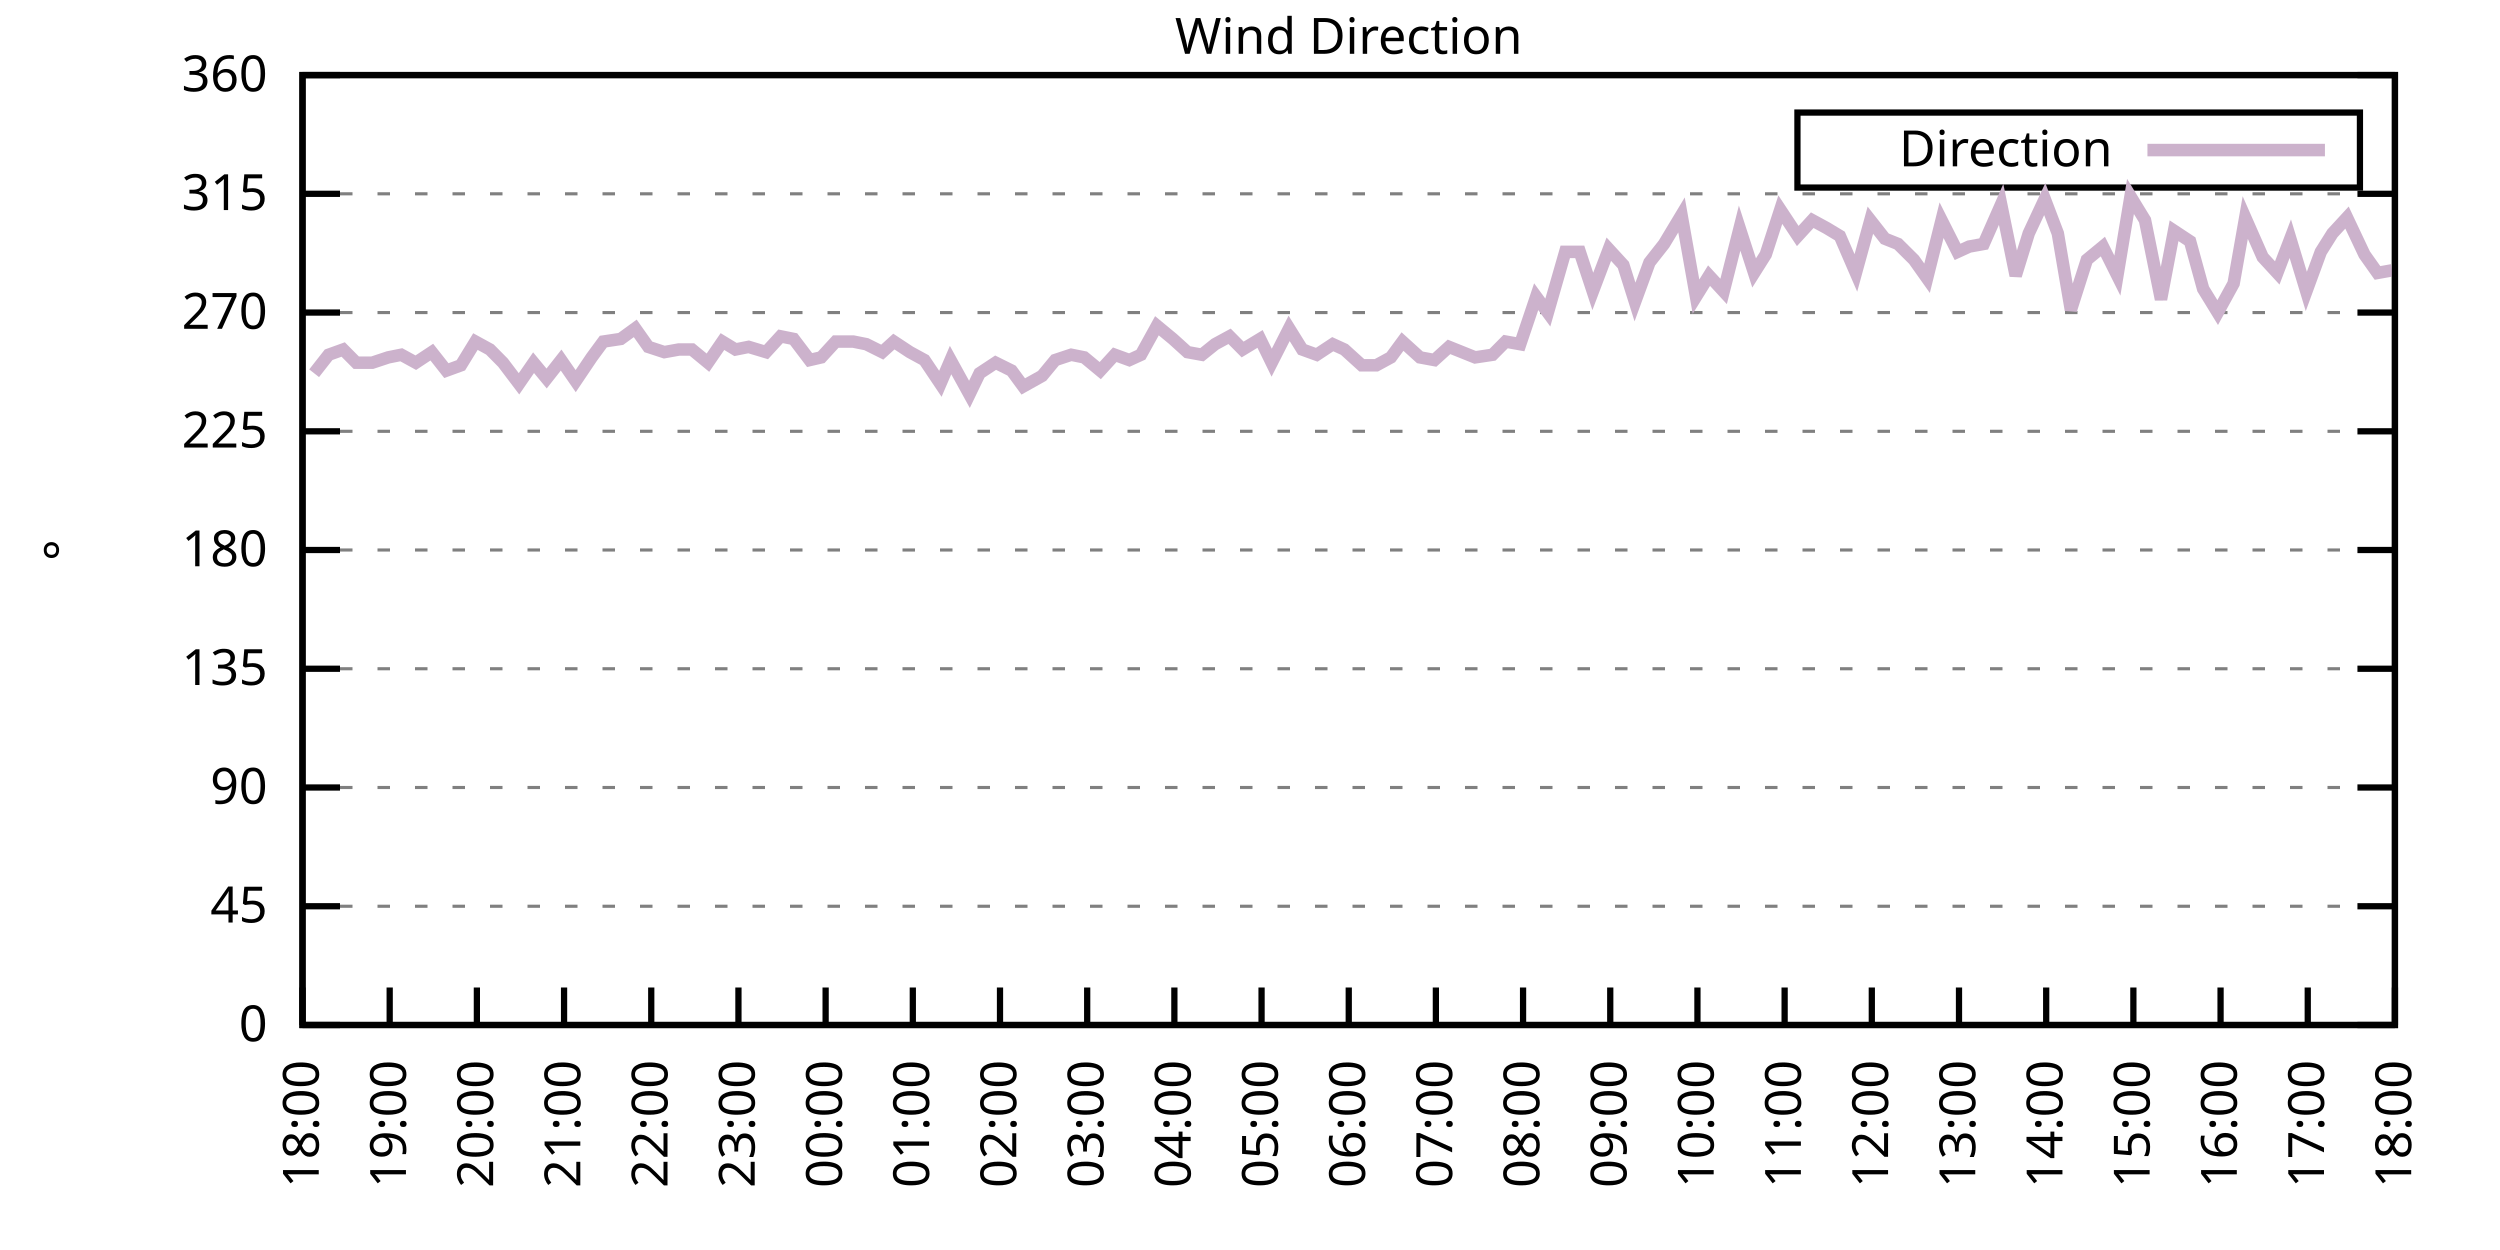
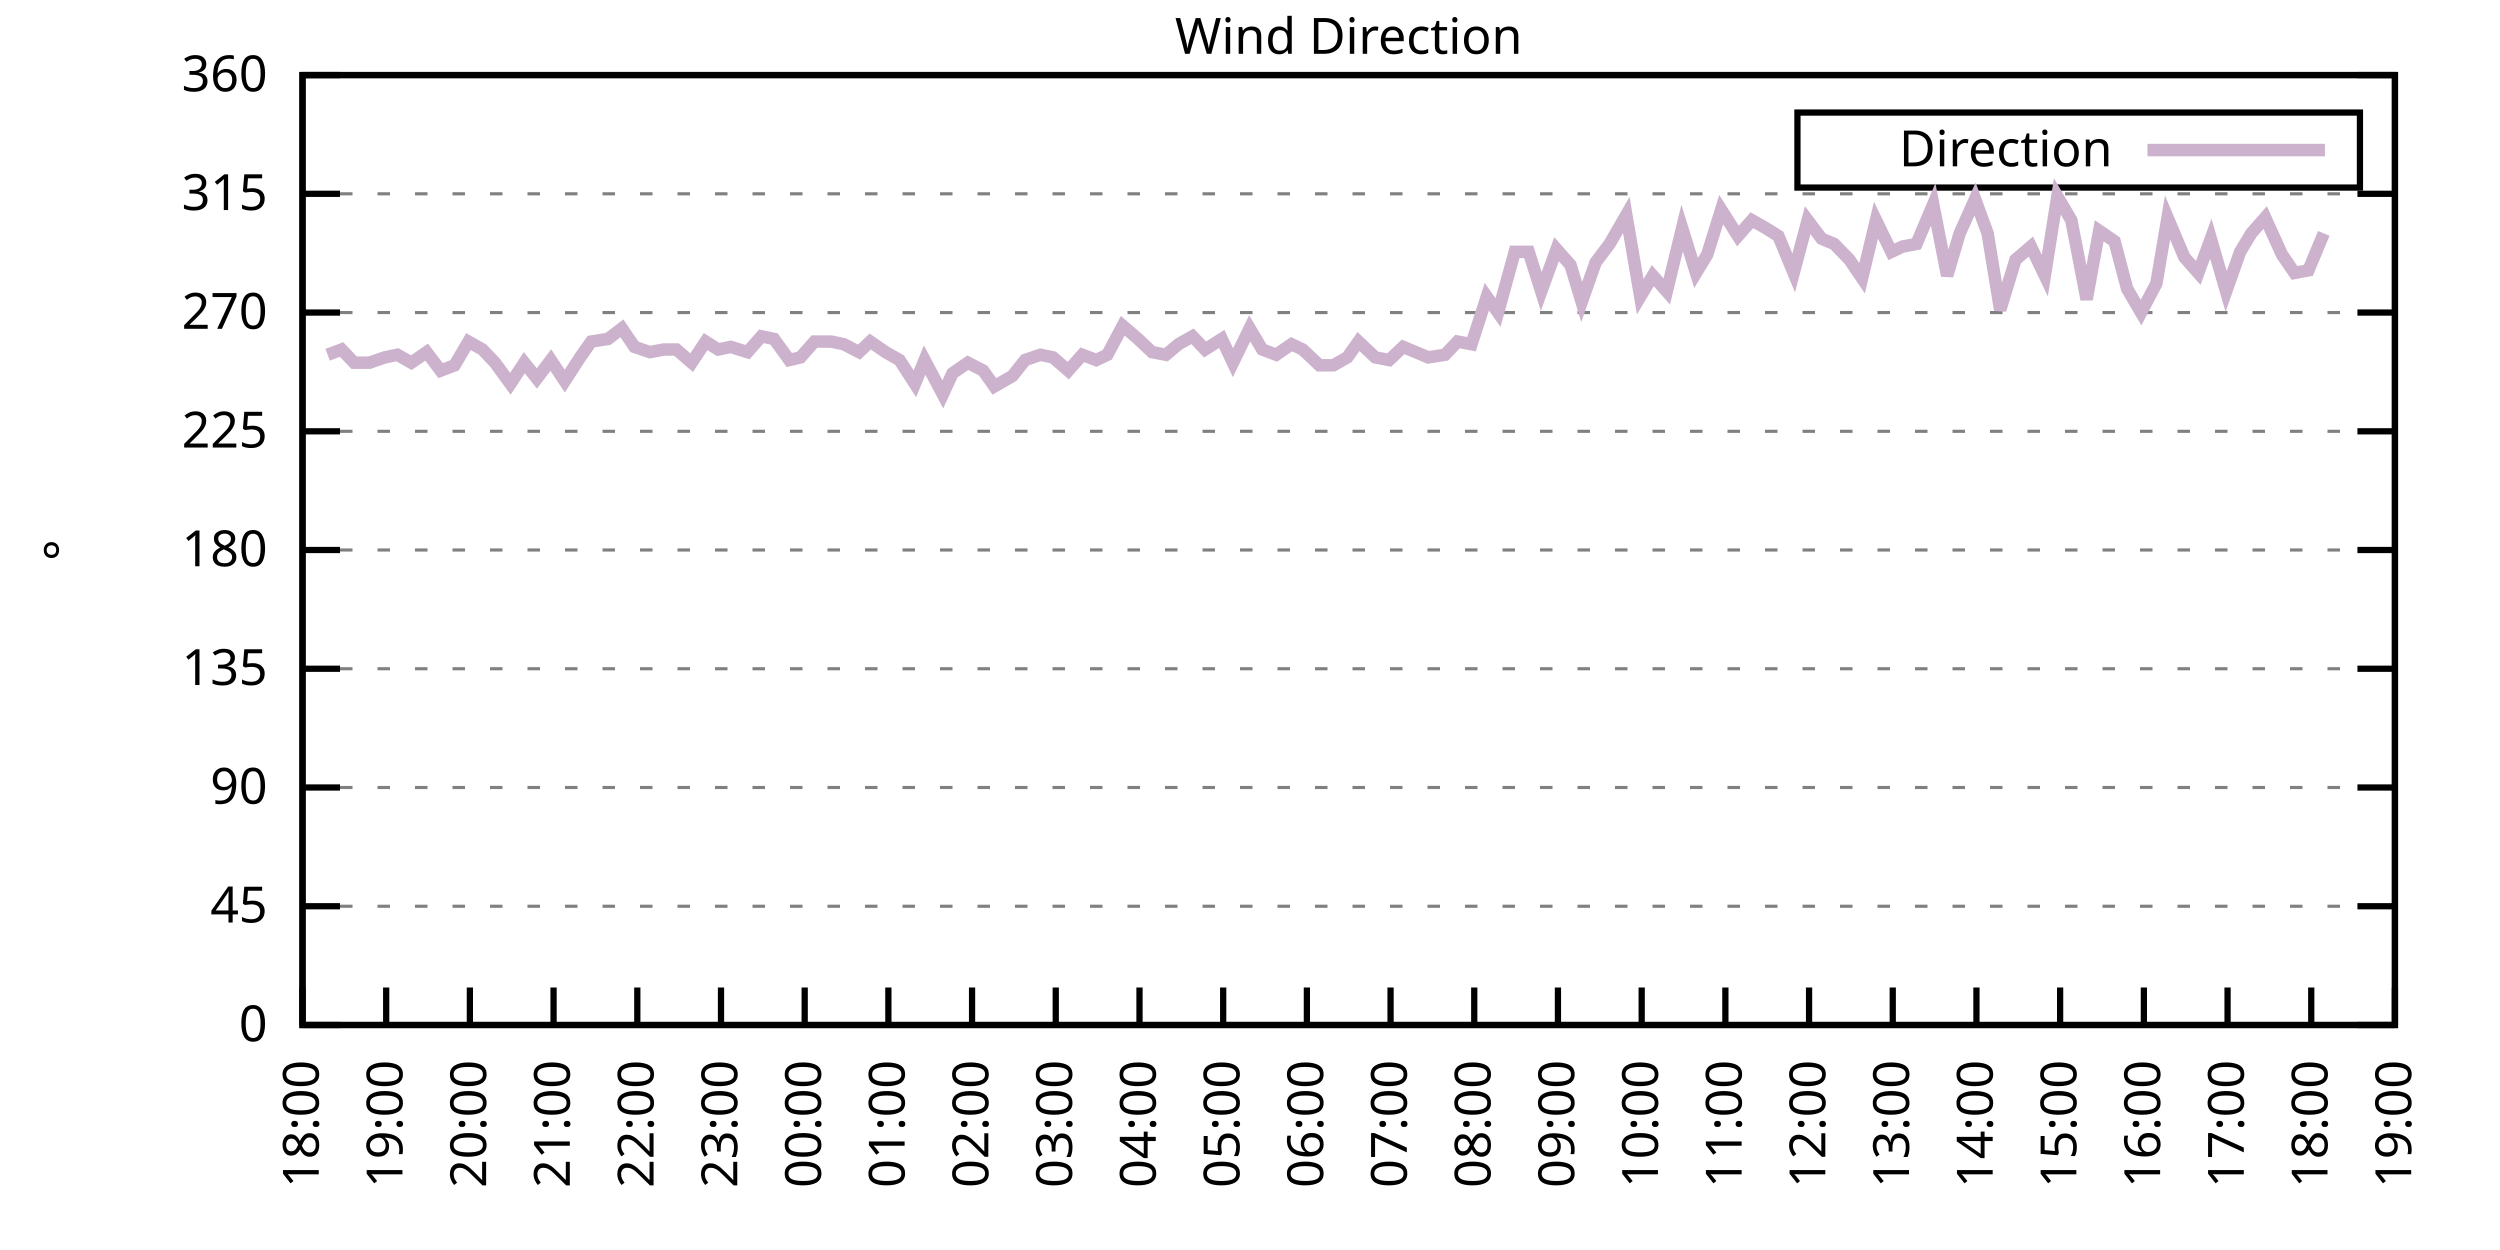
<svg xmlns="http://www.w3.org/2000/svg" xmlns:xlink="http://www.w3.org/1999/xlink" width="400" height="200" viewBox="0 0 400 200">
  <g id="gnuplot_canvas">
    <rect x="0" y="0" width="400" height="200" fill="none" />
    <defs>
      <circle id="gpDot" r="0.5" stroke-width="0.5" stroke="currentColor" />
      <path id="gpPt0" stroke-width="0.333" stroke="currentColor" d="M-1,0 h2 M0,-1 v2" />
      <path id="gpPt1" stroke-width="0.333" stroke="currentColor" d="M-1,-1 L1,1 M1,-1 L-1,1" />
      <path id="gpPt2" stroke-width="0.333" stroke="currentColor" d="M-1,0 L1,0 M0,-1 L0,1 M-1,-1 L1,1 M-1,1 L1,-1" />
      <rect id="gpPt3" stroke-width="0.333" stroke="currentColor" x="-1" y="-1" width="2" height="2" />
      <rect id="gpPt4" stroke-width="0.333" stroke="currentColor" fill="currentColor" x="-1" y="-1" width="2" height="2" />
      <circle id="gpPt5" stroke-width="0.333" stroke="currentColor" cx="0" cy="0" r="1" />
      <use xlink:href="#gpPt5" id="gpPt6" fill="currentColor" stroke="none" />
      <path id="gpPt7" stroke-width="0.333" stroke="currentColor" d="M0,-1.33 L-1.33,0.67 L1.33,0.67 z" />
      <use xlink:href="#gpPt7" id="gpPt8" fill="currentColor" stroke="none" />
      <use xlink:href="#gpPt7" id="gpPt9" stroke="currentColor" transform="rotate(180)" />
      <use xlink:href="#gpPt9" id="gpPt10" fill="currentColor" stroke="none" />
      <use xlink:href="#gpPt3" id="gpPt11" stroke="currentColor" transform="rotate(45)" />
      <use xlink:href="#gpPt11" id="gpPt12" fill="currentColor" stroke="none" />
      <path id="gpPt13" stroke-width="0.333" stroke="currentColor" d="M0,1.330 L1.265,0.411 L0.782,-1.067 L-0.782,-1.076 L-1.265,0.411 z" />
      <use xlink:href="#gpPt13" id="gpPt14" fill="currentColor" stroke="none" />
      <filter id="textbox" filterUnits="objectBoundingBox" x="0" y="0" height="1" width="1">
        <feFlood flood-color="white" flood-opacity="1" result="bgnd" />
        <feComposite in="SourceGraphic" in2="bgnd" operator="atop" />
      </filter>
      <filter id="greybox" filterUnits="objectBoundingBox" x="0" y="0" height="1" width="1">
        <feFlood flood-color="lightgrey" flood-opacity="1" result="grey" />
        <feComposite in="SourceGraphic" in2="grey" operator="atop" />
      </filter>
    </defs>
    <g fill="none" color="white" stroke="currentColor" stroke-width="1.00" stroke-linecap="butt" stroke-linejoin="miter">
</g>
    <g fill="none" color="black" stroke="currentColor" stroke-width="1.00" stroke-linecap="butt" stroke-linejoin="miter">
      <g stroke="none" shape-rendering="crispEdges">
        <polygon fill="rgb(255, 255, 255)" points="48.40,164.00 383.18,164.00 383.18,12.02 48.40,12.02 " />
      </g>
    </g>
    <g fill="none" color="black" stroke="currentColor" stroke-width="1.00" stroke-linecap="butt" stroke-linejoin="miter">
</g>
    <g fill="none" color="black" stroke="black" stroke-width="0.50" stroke-linecap="butt" stroke-linejoin="miter">
</g>
    <g fill="none" color="gray" stroke="currentColor" stroke-width="0.50" stroke-linecap="butt" stroke-linejoin="miter">
      <path stroke="gray" stroke-dasharray="2,4" class="gridline" d="M48.40,164.00 L383.19,164.00  " />
    </g>
    <g fill="none" color="gray" stroke="gray" stroke-width="1.00" stroke-linecap="butt" stroke-linejoin="miter">
</g>
    <g fill="none" color="black" stroke="currentColor" stroke-width="1.00" stroke-linecap="butt" stroke-linejoin="miter">
      <path stroke="black" d="M48.40,164.00 L54.40,164.00 M383.19,164.00 L377.19,164.00  " />
      <g transform="translate(42.80,166.60)" stroke="none" fill="black" font-family="Sans" font-size="8.00" text-anchor="end">
        <text>
          <tspan font-family="Sans"> 0</tspan>
        </text>
      </g>
    </g>
    <g fill="none" color="black" stroke="currentColor" stroke-width="1.00" stroke-linecap="butt" stroke-linejoin="miter">
</g>
    <g fill="none" color="black" stroke="black" stroke-width="0.50" stroke-linecap="butt" stroke-linejoin="miter">
</g>
    <g fill="none" color="gray" stroke="currentColor" stroke-width="0.50" stroke-linecap="butt" stroke-linejoin="miter">
      <path stroke="gray" stroke-dasharray="2,4" class="gridline" d="M48.40,145.00 L383.19,145.00  " />
    </g>
    <g fill="none" color="gray" stroke="gray" stroke-width="1.00" stroke-linecap="butt" stroke-linejoin="miter">
</g>
    <g fill="none" color="black" stroke="currentColor" stroke-width="1.00" stroke-linecap="butt" stroke-linejoin="miter">
      <path stroke="black" d="M48.40,145.00 L54.40,145.00 M383.19,145.00 L377.19,145.00  " />
      <g transform="translate(42.80,147.60)" stroke="none" fill="black" font-family="Sans" font-size="8.00" text-anchor="end">
        <text>
          <tspan font-family="Sans"> 45</tspan>
        </text>
      </g>
    </g>
    <g fill="none" color="black" stroke="currentColor" stroke-width="1.00" stroke-linecap="butt" stroke-linejoin="miter">
</g>
    <g fill="none" color="black" stroke="black" stroke-width="0.50" stroke-linecap="butt" stroke-linejoin="miter">
</g>
    <g fill="none" color="gray" stroke="currentColor" stroke-width="0.50" stroke-linecap="butt" stroke-linejoin="miter">
      <path stroke="gray" stroke-dasharray="2,4" class="gridline" d="M48.40,126.00 L383.19,126.00  " />
    </g>
    <g fill="none" color="gray" stroke="gray" stroke-width="1.00" stroke-linecap="butt" stroke-linejoin="miter">
</g>
    <g fill="none" color="black" stroke="currentColor" stroke-width="1.00" stroke-linecap="butt" stroke-linejoin="miter">
      <path stroke="black" d="M48.40,126.00 L54.40,126.00 M383.19,126.00 L377.19,126.00  " />
      <g transform="translate(42.80,128.60)" stroke="none" fill="black" font-family="Sans" font-size="8.00" text-anchor="end">
        <text>
          <tspan font-family="Sans"> 90</tspan>
        </text>
      </g>
    </g>
    <g fill="none" color="black" stroke="currentColor" stroke-width="1.00" stroke-linecap="butt" stroke-linejoin="miter">
</g>
    <g fill="none" color="black" stroke="black" stroke-width="0.50" stroke-linecap="butt" stroke-linejoin="miter">
</g>
    <g fill="none" color="gray" stroke="currentColor" stroke-width="0.50" stroke-linecap="butt" stroke-linejoin="miter">
      <path stroke="gray" stroke-dasharray="2,4" class="gridline" d="M48.40,107.00 L383.19,107.00  " />
    </g>
    <g fill="none" color="gray" stroke="gray" stroke-width="1.00" stroke-linecap="butt" stroke-linejoin="miter">
</g>
    <g fill="none" color="black" stroke="currentColor" stroke-width="1.00" stroke-linecap="butt" stroke-linejoin="miter">
      <path stroke="black" d="M48.40,107.00 L54.40,107.00 M383.19,107.00 L377.19,107.00  " />
      <g transform="translate(42.80,109.60)" stroke="none" fill="black" font-family="Sans" font-size="8.00" text-anchor="end">
        <text>
          <tspan font-family="Sans"> 135</tspan>
        </text>
      </g>
    </g>
    <g fill="none" color="black" stroke="currentColor" stroke-width="1.00" stroke-linecap="butt" stroke-linejoin="miter">
</g>
    <g fill="none" color="black" stroke="black" stroke-width="0.50" stroke-linecap="butt" stroke-linejoin="miter">
</g>
    <g fill="none" color="gray" stroke="currentColor" stroke-width="0.50" stroke-linecap="butt" stroke-linejoin="miter">
      <path stroke="gray" stroke-dasharray="2,4" class="gridline" d="M48.40,88.00 L383.19,88.00  " />
    </g>
    <g fill="none" color="gray" stroke="gray" stroke-width="1.00" stroke-linecap="butt" stroke-linejoin="miter">
</g>
    <g fill="none" color="black" stroke="currentColor" stroke-width="1.00" stroke-linecap="butt" stroke-linejoin="miter">
      <path stroke="black" d="M48.40,88.00 L54.40,88.00 M383.19,88.00 L377.19,88.00  " />
      <g transform="translate(42.80,90.60)" stroke="none" fill="black" font-family="Sans" font-size="8.00" text-anchor="end">
        <text>
          <tspan font-family="Sans"> 180</tspan>
        </text>
      </g>
    </g>
    <g fill="none" color="black" stroke="currentColor" stroke-width="1.00" stroke-linecap="butt" stroke-linejoin="miter">
</g>
    <g fill="none" color="black" stroke="black" stroke-width="0.50" stroke-linecap="butt" stroke-linejoin="miter">
</g>
    <g fill="none" color="gray" stroke="currentColor" stroke-width="0.50" stroke-linecap="butt" stroke-linejoin="miter">
      <path stroke="gray" stroke-dasharray="2,4" class="gridline" d="M48.40,69.01 L383.19,69.01  " />
    </g>
    <g fill="none" color="gray" stroke="gray" stroke-width="1.00" stroke-linecap="butt" stroke-linejoin="miter">
</g>
    <g fill="none" color="black" stroke="currentColor" stroke-width="1.00" stroke-linecap="butt" stroke-linejoin="miter">
      <path stroke="black" d="M48.40,69.01 L54.40,69.01 M383.19,69.01 L377.19,69.01  " />
      <g transform="translate(42.80,71.61)" stroke="none" fill="black" font-family="Sans" font-size="8.00" text-anchor="end">
        <text>
          <tspan font-family="Sans"> 225</tspan>
        </text>
      </g>
    </g>
    <g fill="none" color="black" stroke="currentColor" stroke-width="1.00" stroke-linecap="butt" stroke-linejoin="miter">
</g>
    <g fill="none" color="black" stroke="black" stroke-width="0.50" stroke-linecap="butt" stroke-linejoin="miter">
</g>
    <g fill="none" color="gray" stroke="currentColor" stroke-width="0.50" stroke-linecap="butt" stroke-linejoin="miter">
      <path stroke="gray" stroke-dasharray="2,4" class="gridline" d="M48.40,50.01 L383.19,50.01  " />
    </g>
    <g fill="none" color="gray" stroke="gray" stroke-width="1.00" stroke-linecap="butt" stroke-linejoin="miter">
</g>
    <g fill="none" color="black" stroke="currentColor" stroke-width="1.00" stroke-linecap="butt" stroke-linejoin="miter">
      <path stroke="black" d="M48.40,50.01 L54.40,50.01 M383.19,50.01 L377.19,50.01  " />
      <g transform="translate(42.80,52.61)" stroke="none" fill="black" font-family="Sans" font-size="8.00" text-anchor="end">
        <text>
          <tspan font-family="Sans"> 270</tspan>
        </text>
      </g>
    </g>
    <g fill="none" color="black" stroke="currentColor" stroke-width="1.00" stroke-linecap="butt" stroke-linejoin="miter">
</g>
    <g fill="none" color="black" stroke="black" stroke-width="0.50" stroke-linecap="butt" stroke-linejoin="miter">
</g>
    <g fill="none" color="gray" stroke="currentColor" stroke-width="0.50" stroke-linecap="butt" stroke-linejoin="miter">
      <path stroke="gray" stroke-dasharray="2,4" class="gridline" d="M48.40,31.01 L383.19,31.01  " />
    </g>
    <g fill="none" color="gray" stroke="gray" stroke-width="1.00" stroke-linecap="butt" stroke-linejoin="miter">
</g>
    <g fill="none" color="black" stroke="currentColor" stroke-width="1.00" stroke-linecap="butt" stroke-linejoin="miter">
      <path stroke="black" d="M48.40,31.01 L54.40,31.01 M383.19,31.01 L377.19,31.01  " />
      <g transform="translate(42.80,33.61)" stroke="none" fill="black" font-family="Sans" font-size="8.00" text-anchor="end">
        <text>
          <tspan font-family="Sans"> 315</tspan>
        </text>
      </g>
    </g>
    <g fill="none" color="black" stroke="currentColor" stroke-width="1.00" stroke-linecap="butt" stroke-linejoin="miter">
</g>
    <g fill="none" color="black" stroke="black" stroke-width="0.50" stroke-linecap="butt" stroke-linejoin="miter">
</g>
    <g fill="none" color="gray" stroke="currentColor" stroke-width="0.50" stroke-linecap="butt" stroke-linejoin="miter">
      <path stroke="gray" stroke-dasharray="2,4" class="gridline" d="M48.40,12.01 L383.19,12.01  " />
    </g>
    <g fill="none" color="gray" stroke="gray" stroke-width="1.00" stroke-linecap="butt" stroke-linejoin="miter">
</g>
    <g fill="none" color="black" stroke="currentColor" stroke-width="1.00" stroke-linecap="butt" stroke-linejoin="miter">
      <path stroke="black" d="M48.40,12.01 L54.40,12.01 M383.19,12.01 L377.19,12.01  " />
      <g transform="translate(42.80,14.61)" stroke="none" fill="black" font-family="Sans" font-size="8.00" text-anchor="end">
        <text>
          <tspan font-family="Sans"> 360</tspan>
        </text>
      </g>
    </g>
    <g fill="none" color="black" stroke="currentColor" stroke-width="1.00" stroke-linecap="butt" stroke-linejoin="miter">
      <path stroke="black" d="M48.40,164.00 L48.40,158.00  " />
      <g transform="translate(51.00,169.60) rotate(270.00)" stroke="none" fill="black" font-family="Sans" font-size="8.00" text-anchor="end">
        <text>
          <tspan font-family="Sans">18:00</tspan>
        </text>
      </g>
    </g>
    <g fill="none" color="black" stroke="currentColor" stroke-width="1.00" stroke-linecap="butt" stroke-linejoin="miter">
-       <path stroke="black" d="M62.35,164.00 L62.35,158.00  " />
-       <g transform="translate(64.95,169.60) rotate(270.00)" stroke="none" fill="black" font-family="Sans" font-size="8.00" text-anchor="end">
+       <path stroke="black" d="M61.79,164.00 L61.79,158.00  " />
+       <g transform="translate(64.39,169.60) rotate(270.00)" stroke="none" fill="black" font-family="Sans" font-size="8.00" text-anchor="end">
        <text>
          <tspan font-family="Sans">19:00</tspan>
        </text>
      </g>
    </g>
    <g fill="none" color="black" stroke="currentColor" stroke-width="1.00" stroke-linecap="butt" stroke-linejoin="miter">
-       <path stroke="black" d="M76.30,164.00 L76.30,158.00  " />
-       <g transform="translate(78.90,169.60) rotate(270.00)" stroke="none" fill="black" font-family="Sans" font-size="8.00" text-anchor="end">
+       <path stroke="black" d="M75.18,164.00 L75.18,158.00  " />
+       <g transform="translate(77.78,169.60) rotate(270.00)" stroke="none" fill="black" font-family="Sans" font-size="8.00" text-anchor="end">
        <text>
          <tspan font-family="Sans">20:00</tspan>
        </text>
      </g>
    </g>
    <g fill="none" color="black" stroke="currentColor" stroke-width="1.00" stroke-linecap="butt" stroke-linejoin="miter">
-       <path stroke="black" d="M90.25,164.00 L90.25,158.00  " />
-       <g transform="translate(92.85,169.60) rotate(270.00)" stroke="none" fill="black" font-family="Sans" font-size="8.00" text-anchor="end">
+       <path stroke="black" d="M88.57,164.00 L88.57,158.00  " />
+       <g transform="translate(91.17,169.60) rotate(270.00)" stroke="none" fill="black" font-family="Sans" font-size="8.00" text-anchor="end">
        <text>
          <tspan font-family="Sans">21:00</tspan>
        </text>
      </g>
    </g>
    <g fill="none" color="black" stroke="currentColor" stroke-width="1.00" stroke-linecap="butt" stroke-linejoin="miter">
-       <path stroke="black" d="M104.20,164.00 L104.20,158.00  " />
-       <g transform="translate(106.80,169.60) rotate(270.00)" stroke="none" fill="black" font-family="Sans" font-size="8.00" text-anchor="end">
+       <path stroke="black" d="M101.97,164.00 L101.97,158.00  " />
+       <g transform="translate(104.57,169.60) rotate(270.00)" stroke="none" fill="black" font-family="Sans" font-size="8.00" text-anchor="end">
        <text>
          <tspan font-family="Sans">22:00</tspan>
        </text>
      </g>
    </g>
    <g fill="none" color="black" stroke="currentColor" stroke-width="1.00" stroke-linecap="butt" stroke-linejoin="miter">
-       <path stroke="black" d="M118.15,164.00 L118.15,158.00  " />
-       <g transform="translate(120.75,169.60) rotate(270.00)" stroke="none" fill="black" font-family="Sans" font-size="8.00" text-anchor="end">
+       <path stroke="black" d="M115.36,164.00 L115.36,158.00  " />
+       <g transform="translate(117.96,169.60) rotate(270.00)" stroke="none" fill="black" font-family="Sans" font-size="8.00" text-anchor="end">
        <text>
          <tspan font-family="Sans">23:00</tspan>
        </text>
      </g>
    </g>
    <g fill="none" color="black" stroke="currentColor" stroke-width="1.00" stroke-linecap="butt" stroke-linejoin="miter">
-       <path stroke="black" d="M132.10,164.00 L132.10,158.00  " />
-       <g transform="translate(134.70,169.60) rotate(270.00)" stroke="none" fill="black" font-family="Sans" font-size="8.00" text-anchor="end">
+       <path stroke="black" d="M128.75,164.00 L128.75,158.00  " />
+       <g transform="translate(131.35,169.60) rotate(270.00)" stroke="none" fill="black" font-family="Sans" font-size="8.00" text-anchor="end">
        <text>
          <tspan font-family="Sans">00:00</tspan>
        </text>
      </g>
    </g>
    <g fill="none" color="black" stroke="currentColor" stroke-width="1.00" stroke-linecap="butt" stroke-linejoin="miter">
-       <path stroke="black" d="M146.05,164.00 L146.05,158.00  " />
-       <g transform="translate(148.65,169.60) rotate(270.00)" stroke="none" fill="black" font-family="Sans" font-size="8.00" text-anchor="end">
+       <path stroke="black" d="M142.14,164.00 L142.14,158.00  " />
+       <g transform="translate(144.74,169.60) rotate(270.00)" stroke="none" fill="black" font-family="Sans" font-size="8.00" text-anchor="end">
        <text>
          <tspan font-family="Sans">01:00</tspan>
        </text>
      </g>
    </g>
    <g fill="none" color="black" stroke="currentColor" stroke-width="1.00" stroke-linecap="butt" stroke-linejoin="miter">
-       <path stroke="black" d="M160.00,164.00 L160.00,158.00  " />
-       <g transform="translate(162.60,169.60) rotate(270.00)" stroke="none" fill="black" font-family="Sans" font-size="8.00" text-anchor="end">
+       <path stroke="black" d="M155.53,164.00 L155.53,158.00  " />
+       <g transform="translate(158.13,169.60) rotate(270.00)" stroke="none" fill="black" font-family="Sans" font-size="8.00" text-anchor="end">
        <text>
          <tspan font-family="Sans">02:00</tspan>
        </text>
      </g>
    </g>
    <g fill="none" color="black" stroke="currentColor" stroke-width="1.00" stroke-linecap="butt" stroke-linejoin="miter">
-       <path stroke="black" d="M173.95,164.00 L173.95,158.00  " />
-       <g transform="translate(176.55,169.60) rotate(270.00)" stroke="none" fill="black" font-family="Sans" font-size="8.00" text-anchor="end">
+       <path stroke="black" d="M168.92,164.00 L168.92,158.00  " />
+       <g transform="translate(171.52,169.60) rotate(270.00)" stroke="none" fill="black" font-family="Sans" font-size="8.00" text-anchor="end">
        <text>
          <tspan font-family="Sans">03:00</tspan>
        </text>
      </g>
    </g>
    <g fill="none" color="black" stroke="currentColor" stroke-width="1.00" stroke-linecap="butt" stroke-linejoin="miter">
-       <path stroke="black" d="M187.90,164.00 L187.90,158.00  " />
-       <g transform="translate(190.50,169.60) rotate(270.00)" stroke="none" fill="black" font-family="Sans" font-size="8.00" text-anchor="end">
+       <path stroke="black" d="M182.32,164.00 L182.32,158.00  " />
+       <g transform="translate(184.92,169.60) rotate(270.00)" stroke="none" fill="black" font-family="Sans" font-size="8.00" text-anchor="end">
        <text>
          <tspan font-family="Sans">04:00</tspan>
        </text>
      </g>
    </g>
    <g fill="none" color="black" stroke="currentColor" stroke-width="1.00" stroke-linecap="butt" stroke-linejoin="miter">
-       <path stroke="black" d="M201.85,164.00 L201.85,158.00  " />
-       <g transform="translate(204.45,169.60) rotate(270.00)" stroke="none" fill="black" font-family="Sans" font-size="8.00" text-anchor="end">
+       <path stroke="black" d="M195.71,164.00 L195.71,158.00  " />
+       <g transform="translate(198.31,169.60) rotate(270.00)" stroke="none" fill="black" font-family="Sans" font-size="8.00" text-anchor="end">
        <text>
          <tspan font-family="Sans">05:00</tspan>
        </text>
      </g>
    </g>
    <g fill="none" color="black" stroke="currentColor" stroke-width="1.00" stroke-linecap="butt" stroke-linejoin="miter">
-       <path stroke="black" d="M215.80,164.00 L215.80,158.00  " />
-       <g transform="translate(218.40,169.60) rotate(270.00)" stroke="none" fill="black" font-family="Sans" font-size="8.00" text-anchor="end">
+       <path stroke="black" d="M209.10,164.00 L209.10,158.00  " />
+       <g transform="translate(211.70,169.60) rotate(270.00)" stroke="none" fill="black" font-family="Sans" font-size="8.00" text-anchor="end">
        <text>
          <tspan font-family="Sans">06:00</tspan>
        </text>
      </g>
    </g>
    <g fill="none" color="black" stroke="currentColor" stroke-width="1.00" stroke-linecap="butt" stroke-linejoin="miter">
-       <path stroke="black" d="M229.74,164.00 L229.74,158.00  " />
-       <g transform="translate(232.34,169.60) rotate(270.00)" stroke="none" fill="black" font-family="Sans" font-size="8.00" text-anchor="end">
+       <path stroke="black" d="M222.49,164.00 L222.49,158.00  " />
+       <g transform="translate(225.09,169.60) rotate(270.00)" stroke="none" fill="black" font-family="Sans" font-size="8.00" text-anchor="end">
        <text>
          <tspan font-family="Sans">07:00</tspan>
        </text>
      </g>
    </g>
    <g fill="none" color="black" stroke="currentColor" stroke-width="1.00" stroke-linecap="butt" stroke-linejoin="miter">
-       <path stroke="black" d="M243.69,164.00 L243.69,158.00  " />
-       <g transform="translate(246.29,169.60) rotate(270.00)" stroke="none" fill="black" font-family="Sans" font-size="8.00" text-anchor="end">
+       <path stroke="black" d="M235.88,164.00 L235.88,158.00  " />
+       <g transform="translate(238.48,169.60) rotate(270.00)" stroke="none" fill="black" font-family="Sans" font-size="8.00" text-anchor="end">
        <text>
          <tspan font-family="Sans">08:00</tspan>
        </text>
      </g>
    </g>
    <g fill="none" color="black" stroke="currentColor" stroke-width="1.00" stroke-linecap="butt" stroke-linejoin="miter">
-       <path stroke="black" d="M257.64,164.00 L257.64,158.00  " />
-       <g transform="translate(260.24,169.60) rotate(270.00)" stroke="none" fill="black" font-family="Sans" font-size="8.00" text-anchor="end">
+       <path stroke="black" d="M249.27,164.00 L249.27,158.00  " />
+       <g transform="translate(251.87,169.60) rotate(270.00)" stroke="none" fill="black" font-family="Sans" font-size="8.00" text-anchor="end">
        <text>
          <tspan font-family="Sans">09:00</tspan>
        </text>
      </g>
    </g>
    <g fill="none" color="black" stroke="currentColor" stroke-width="1.00" stroke-linecap="butt" stroke-linejoin="miter">
-       <path stroke="black" d="M271.59,164.00 L271.59,158.00  " />
-       <g transform="translate(274.19,169.60) rotate(270.00)" stroke="none" fill="black" font-family="Sans" font-size="8.00" text-anchor="end">
+       <path stroke="black" d="M262.67,164.00 L262.67,158.00  " />
+       <g transform="translate(265.27,169.60) rotate(270.00)" stroke="none" fill="black" font-family="Sans" font-size="8.00" text-anchor="end">
        <text>
          <tspan font-family="Sans">10:00</tspan>
        </text>
      </g>
    </g>
    <g fill="none" color="black" stroke="currentColor" stroke-width="1.00" stroke-linecap="butt" stroke-linejoin="miter">
-       <path stroke="black" d="M285.54,164.00 L285.54,158.00  " />
-       <g transform="translate(288.14,169.60) rotate(270.00)" stroke="none" fill="black" font-family="Sans" font-size="8.00" text-anchor="end">
+       <path stroke="black" d="M276.06,164.00 L276.06,158.00  " />
+       <g transform="translate(278.66,169.60) rotate(270.00)" stroke="none" fill="black" font-family="Sans" font-size="8.00" text-anchor="end">
        <text>
          <tspan font-family="Sans">11:00</tspan>
        </text>
      </g>
    </g>
    <g fill="none" color="black" stroke="currentColor" stroke-width="1.00" stroke-linecap="butt" stroke-linejoin="miter">
-       <path stroke="black" d="M299.49,164.00 L299.49,158.00  " />
-       <g transform="translate(302.09,169.60) rotate(270.00)" stroke="none" fill="black" font-family="Sans" font-size="8.00" text-anchor="end">
+       <path stroke="black" d="M289.45,164.00 L289.45,158.00  " />
+       <g transform="translate(292.05,169.60) rotate(270.00)" stroke="none" fill="black" font-family="Sans" font-size="8.00" text-anchor="end">
        <text>
          <tspan font-family="Sans">12:00</tspan>
        </text>
      </g>
    </g>
    <g fill="none" color="black" stroke="currentColor" stroke-width="1.00" stroke-linecap="butt" stroke-linejoin="miter">
-       <path stroke="black" d="M313.44,164.00 L313.44,158.00  " />
-       <g transform="translate(316.04,169.60) rotate(270.00)" stroke="none" fill="black" font-family="Sans" font-size="8.00" text-anchor="end">
+       <path stroke="black" d="M302.84,164.00 L302.84,158.00  " />
+       <g transform="translate(305.44,169.60) rotate(270.00)" stroke="none" fill="black" font-family="Sans" font-size="8.00" text-anchor="end">
        <text>
          <tspan font-family="Sans">13:00</tspan>
        </text>
      </g>
    </g>
    <g fill="none" color="black" stroke="currentColor" stroke-width="1.00" stroke-linecap="butt" stroke-linejoin="miter">
-       <path stroke="black" d="M327.39,164.00 L327.39,158.00  " />
-       <g transform="translate(329.99,169.60) rotate(270.00)" stroke="none" fill="black" font-family="Sans" font-size="8.00" text-anchor="end">
+       <path stroke="black" d="M316.23,164.00 L316.23,158.00  " />
+       <g transform="translate(318.83,169.60) rotate(270.00)" stroke="none" fill="black" font-family="Sans" font-size="8.00" text-anchor="end">
        <text>
          <tspan font-family="Sans">14:00</tspan>
        </text>
      </g>
    </g>
    <g fill="none" color="black" stroke="currentColor" stroke-width="1.00" stroke-linecap="butt" stroke-linejoin="miter">
-       <path stroke="black" d="M341.34,164.00 L341.34,158.00  " />
-       <g transform="translate(343.94,169.60) rotate(270.00)" stroke="none" fill="black" font-family="Sans" font-size="8.00" text-anchor="end">
+       <path stroke="black" d="M329.62,164.00 L329.62,158.00  " />
+       <g transform="translate(332.22,169.60) rotate(270.00)" stroke="none" fill="black" font-family="Sans" font-size="8.00" text-anchor="end">
        <text>
          <tspan font-family="Sans">15:00</tspan>
        </text>
      </g>
    </g>
    <g fill="none" color="black" stroke="currentColor" stroke-width="1.00" stroke-linecap="butt" stroke-linejoin="miter">
-       <path stroke="black" d="M355.29,164.00 L355.29,158.00  " />
-       <g transform="translate(357.89,169.60) rotate(270.00)" stroke="none" fill="black" font-family="Sans" font-size="8.00" text-anchor="end">
+       <path stroke="black" d="M343.02,164.00 L343.02,158.00  " />
+       <g transform="translate(345.62,169.60) rotate(270.00)" stroke="none" fill="black" font-family="Sans" font-size="8.00" text-anchor="end">
        <text>
          <tspan font-family="Sans">16:00</tspan>
        </text>
      </g>
    </g>
    <g fill="none" color="black" stroke="currentColor" stroke-width="1.00" stroke-linecap="butt" stroke-linejoin="miter">
-       <path stroke="black" d="M369.24,164.00 L369.24,158.00  " />
-       <g transform="translate(371.84,169.60) rotate(270.00)" stroke="none" fill="black" font-family="Sans" font-size="8.00" text-anchor="end">
+       <path stroke="black" d="M356.41,164.00 L356.41,158.00  " />
+       <g transform="translate(359.01,169.60) rotate(270.00)" stroke="none" fill="black" font-family="Sans" font-size="8.00" text-anchor="end">
        <text>
          <tspan font-family="Sans">17:00</tspan>
+         </text>
+       </g>
+     </g>
+     <g fill="none" color="black" stroke="currentColor" stroke-width="1.00" stroke-linecap="butt" stroke-linejoin="miter">
+       <path stroke="black" d="M369.80,164.00 L369.80,158.00  " />
+       <g transform="translate(372.40,169.60) rotate(270.00)" stroke="none" fill="black" font-family="Sans" font-size="8.00" text-anchor="end">
+         <text>
+           <tspan font-family="Sans">18:00</tspan>
        </text>
      </g>
    </g>
    <g fill="none" color="black" stroke="currentColor" stroke-width="1.00" stroke-linecap="butt" stroke-linejoin="miter">
      <path stroke="black" d="M383.19,164.00 L383.19,158.00  " />
      <g transform="translate(385.79,169.60) rotate(270.00)" stroke="none" fill="black" font-family="Sans" font-size="8.00" text-anchor="end">
        <text>
-           <tspan font-family="Sans">18:00</tspan>
+           <tspan font-family="Sans">19:00</tspan>
        </text>
      </g>
    </g>
    <g fill="none" color="black" stroke="currentColor" stroke-width="1.00" stroke-linecap="butt" stroke-linejoin="miter">
</g>
    <g fill="none" color="black" stroke="currentColor" stroke-width="1.00" stroke-linecap="butt" stroke-linejoin="miter">
      <path stroke="black" d="M48.40,12.01 L48.40,164.00 L383.19,164.00 L383.19,12.01 L48.40,12.01 Z  " />
    </g>
    <g fill="none" color="black" stroke="currentColor" stroke-width="1.00" stroke-linecap="butt" stroke-linejoin="miter">
</g>
    <g fill="none" color="black" stroke="currentColor" stroke-width="1.00" stroke-linecap="butt" stroke-linejoin="miter">
      <path stroke="black" d="M287.59,30.01 L287.59,18.01 L377.59,18.01 L377.59,30.01 L287.59,30.01 Z  " />
    </g>
    <g id="Wind_direction_plot_1">
      <g fill="none" color="white" stroke="black" stroke-width="2.00" stroke-linecap="butt" stroke-linejoin="miter">
</g>
      <g fill="none" color="black" stroke="currentColor" stroke-width="2.00" stroke-linecap="butt" stroke-linejoin="miter">
        <g transform="translate(337.99,26.61)" stroke="none" fill="black" font-family="Sans" font-size="8.00" text-anchor="end">
          <text>
            <tspan font-family="Sans">Direction</tspan>
          </text>
        </g>
      </g>
      <g fill="none" color="black" stroke="currentColor" stroke-width="2.00" stroke-linecap="butt" stroke-linejoin="miter">
-         <path stroke="rgb(204, 178, 204)" d="M343.59,24.01 L371.99,24.01 M50.26,59.72 L52.58,56.76 L54.91,55.92 L57.00,58.03 L59.56,58.03 L62.12,57.18   L64.21,56.76 L66.53,58.03 L69.09,56.34 L71.42,59.30 L73.74,58.45 L76.07,54.65 L78.39,55.92 L80.48,58.03   L83.04,61.41 L85.37,58.03 L87.46,60.56 L89.78,57.61 L92.11,60.98 L94.67,57.18 L96.53,54.65 L99.32,54.23   L101.64,52.54 L103.73,55.50 L106.29,56.34 L108.62,55.92 L110.71,55.92 L113.27,58.03 L115.59,54.65 L117.68,55.92   L119.78,55.50 L122.57,56.34 L124.89,53.81 L126.98,54.23 L129.54,57.61 L131.40,57.18 L133.72,54.65 L136.51,54.65   L138.61,55.07 L141.16,56.34 L143.02,54.65 L145.58,56.34 L147.91,57.61 L150.46,61.41 L152.09,57.61 L155.11,63.10   L156.74,59.72 L159.30,58.03 L161.86,59.30 L163.72,61.83 L166.74,60.14 L168.83,57.61 L171.39,56.76 L173.48,57.18   L176.04,59.30 L178.36,56.76 L180.69,57.61 L182.55,56.76 L185.11,52.12 L187.66,54.23 L189.99,56.34 L192.31,56.76   L194.41,55.07 L196.73,53.81 L198.82,55.92 L201.61,54.23 L203.47,58.03 L206.26,52.54 L208.36,55.92 L210.68,56.76   L213.24,55.07 L215.10,55.92 L217.89,58.45 L220.21,58.45 L222.54,57.18 L224.40,54.65 L227.19,57.18 L229.51,57.61   L231.84,55.50 L233.93,56.34 L236.02,57.18 L238.81,56.76 L240.90,54.65 L243.23,55.07 L245.79,47.47 L247.65,50.01   L250.44,40.30 L252.76,40.30 L254.85,46.63 L257.41,39.87 L259.74,42.41 L261.60,48.32 L263.92,41.99 L266.25,39.03   L269.04,34.39 L271.36,47.47 L273.45,44.10 L275.78,46.63 L278.34,36.50 L280.66,43.67 L282.52,40.72 L284.85,33.54   L287.64,37.76 L289.96,35.23 L292.29,36.50 L294.38,37.76 L296.94,43.67 L299.26,35.23 L301.58,38.19 L303.68,39.03   L306.23,41.56 L308.33,44.52 L310.65,35.23 L313.21,40.30 L315.07,39.45 L317.39,39.03 L320.18,32.70 L322.51,44.10   L324.60,37.34 L327.16,31.85 L329.25,37.34 L331.34,49.59 L333.90,41.56 L336.46,39.45 L338.78,44.10 L340.88,31.43   L343.20,35.23 L345.76,47.90 L347.85,36.92 L350.41,38.61 L352.50,46.21 L354.83,50.01 L357.38,45.36 L359.24,34.81   L362.03,41.14 L364.36,43.67 L366.45,38.19 L369.01,46.63 L371.33,40.30 L373.19,37.34 L375.52,34.81 L378.31,40.72   L380.40,43.67 L382.73,43.25  " />
+         <path stroke="rgb(204, 178, 204)" d="M343.59,24.01 L371.99,24.01 M52.42,56.76 L54.65,55.92 L56.66,58.03 L59.11,58.03 L61.57,57.18 L63.58,56.76   L65.81,58.03 L68.26,56.34 L70.50,59.30 L72.73,58.45 L74.96,54.65 L77.19,55.92 L79.20,58.03 L81.66,61.41   L83.89,58.03 L85.90,60.56 L88.13,57.61 L90.36,60.98 L92.82,57.18 L94.60,54.65 L97.28,54.23 L99.51,52.54   L101.52,55.50 L103.98,56.34 L106.21,55.92 L108.22,55.92 L110.67,58.03 L112.90,54.65 L114.91,55.92 L116.92,55.50   L119.60,56.34 L121.83,53.81 L123.84,54.23 L126.29,57.61 L128.08,57.18 L130.31,54.65 L132.99,54.65 L135.00,55.07   L137.45,56.34 L139.24,54.65 L141.69,56.34 L143.93,57.61 L146.38,61.41 L147.94,57.61 L150.85,63.10 L152.41,59.72   L154.86,58.03 L157.32,59.30 L159.10,61.83 L162.01,60.14 L164.01,57.61 L166.47,56.76 L168.48,57.18 L170.93,59.30   L173.17,56.76 L175.40,57.61 L177.18,56.76 L179.64,52.12 L182.09,54.23 L184.32,56.34 L186.56,56.76 L188.57,55.07   L190.80,53.81 L192.81,55.92 L195.48,54.23 L197.27,58.03 L199.95,52.54 L201.96,55.92 L204.19,56.76 L206.64,55.07   L208.43,55.92 L211.11,58.45 L213.34,58.45 L215.57,57.18 L217.36,54.65 L220.04,57.18 L222.27,57.61 L224.50,55.50   L226.51,56.34 L228.52,57.18 L231.20,56.76 L233.20,54.65 L235.44,55.07 L237.89,47.47 L239.68,50.01 L242.36,40.30   L244.59,40.30 L246.60,46.63 L249.05,39.87 L251.28,42.41 L253.07,48.32 L255.30,41.99 L257.53,39.03 L260.21,34.39   L262.44,47.47 L264.45,44.10 L266.68,46.63 L269.14,36.50 L271.37,43.67 L273.16,40.72 L275.39,33.54 L278.07,37.76   L280.30,35.23 L282.53,36.50 L284.54,37.76 L286.99,43.67 L289.23,35.23 L291.46,38.19 L293.47,39.03 L295.92,41.56   L297.93,44.52 L300.16,35.23 L302.62,40.30 L304.40,39.45 L306.63,39.03 L309.31,32.70 L311.54,44.10 L313.55,37.34   L316.01,31.85 L318.02,37.34 L320.03,49.59 L322.48,41.56 L324.94,39.45 L327.17,44.10 L329.18,31.43 L331.41,35.23   L333.86,47.90 L335.87,36.92 L338.33,38.61 L340.34,46.21 L342.57,50.01 L345.02,45.36 L346.81,34.81 L349.49,41.14   L351.72,43.67 L353.73,38.19 L356.18,46.63 L358.42,40.30 L360.20,37.34 L362.43,34.81 L365.11,40.72 L367.12,43.67   L369.35,43.25 L371.81,37.34  " />
      </g>
    </g>
    <g fill="none" color="black" stroke="currentColor" stroke-width="2.00" stroke-linecap="butt" stroke-linejoin="miter">
</g>
    <g fill="none" color="black" stroke="black" stroke-width="1.00" stroke-linecap="butt" stroke-linejoin="miter">
</g>
    <g fill="none" color="black" stroke="currentColor" stroke-width="1.00" stroke-linecap="butt" stroke-linejoin="miter">
      <path stroke="black" d="M48.40,12.01 L48.40,164.00 L383.19,164.00 L383.19,12.01 L48.40,12.01 Z  " />
      <g transform="translate(12.80,88.01) rotate(270.00)" stroke="none" fill="black" font-family="Sans" font-size="8.00" text-anchor="middle">
        <text>
          <tspan font-family="Sans">°</tspan>
        </text>
      </g>
    </g>
    <g fill="none" color="black" stroke="currentColor" stroke-width="1.00" stroke-linecap="butt" stroke-linejoin="miter">
</g>
    <g fill="none" color="black" stroke="currentColor" stroke-width="1.00" stroke-linecap="butt" stroke-linejoin="miter">
      <g transform="translate(215.79,8.61)" stroke="none" fill="black" font-family="Sans" font-size="8.00" text-anchor="middle">
        <text>
          <tspan font-family="Sans">Wind Direction</tspan>
        </text>
      </g>
    </g>
    <g fill="none" color="black" stroke="currentColor" stroke-width="1.00" stroke-linecap="butt" stroke-linejoin="miter">
</g>
  </g>
</svg>
